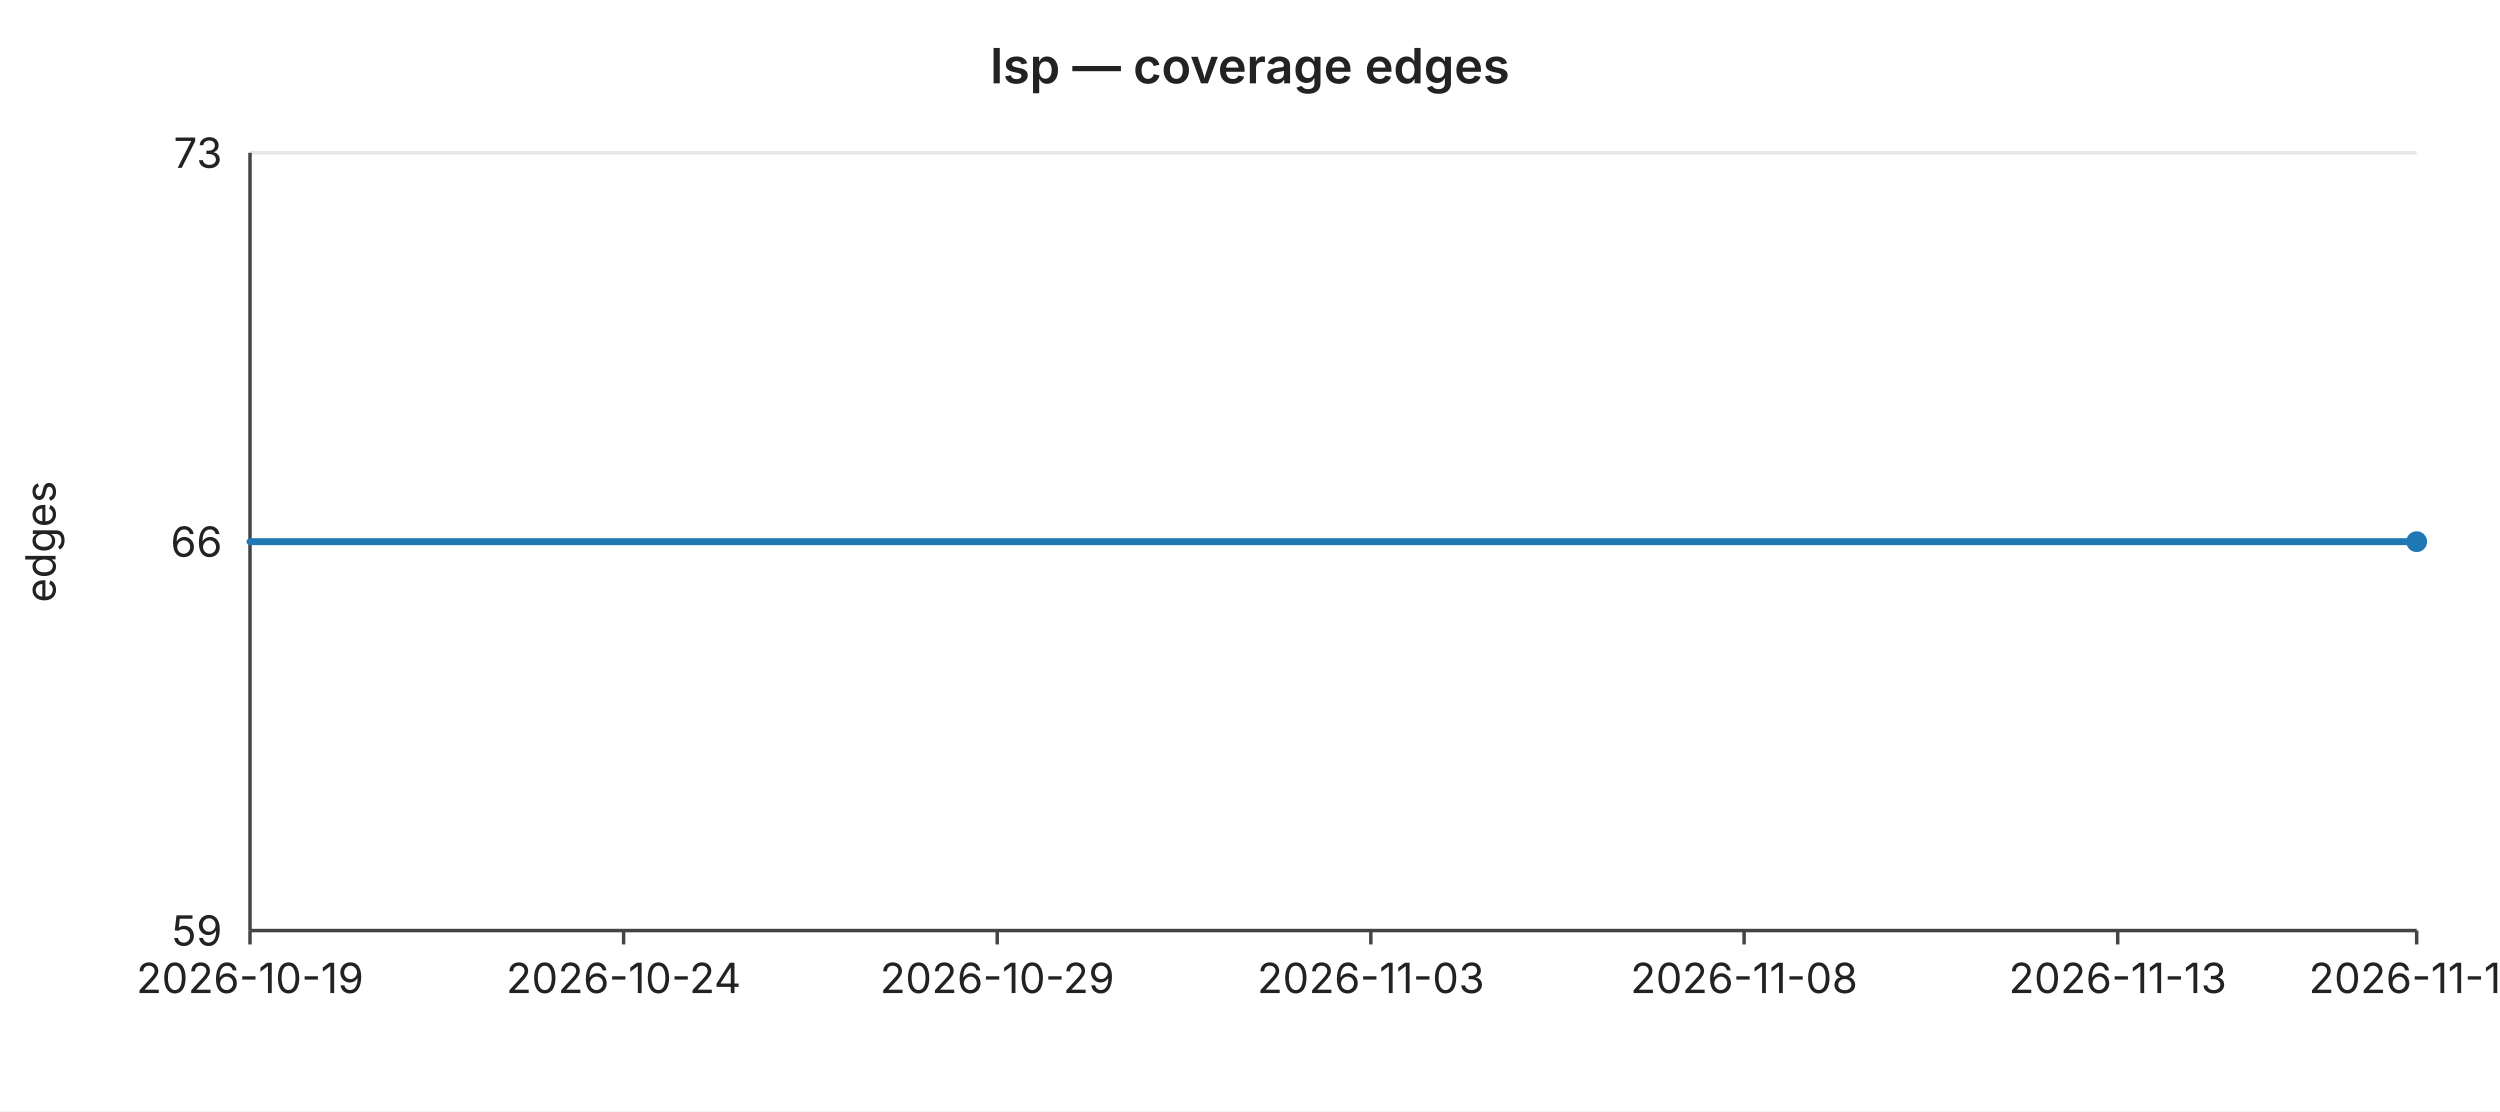
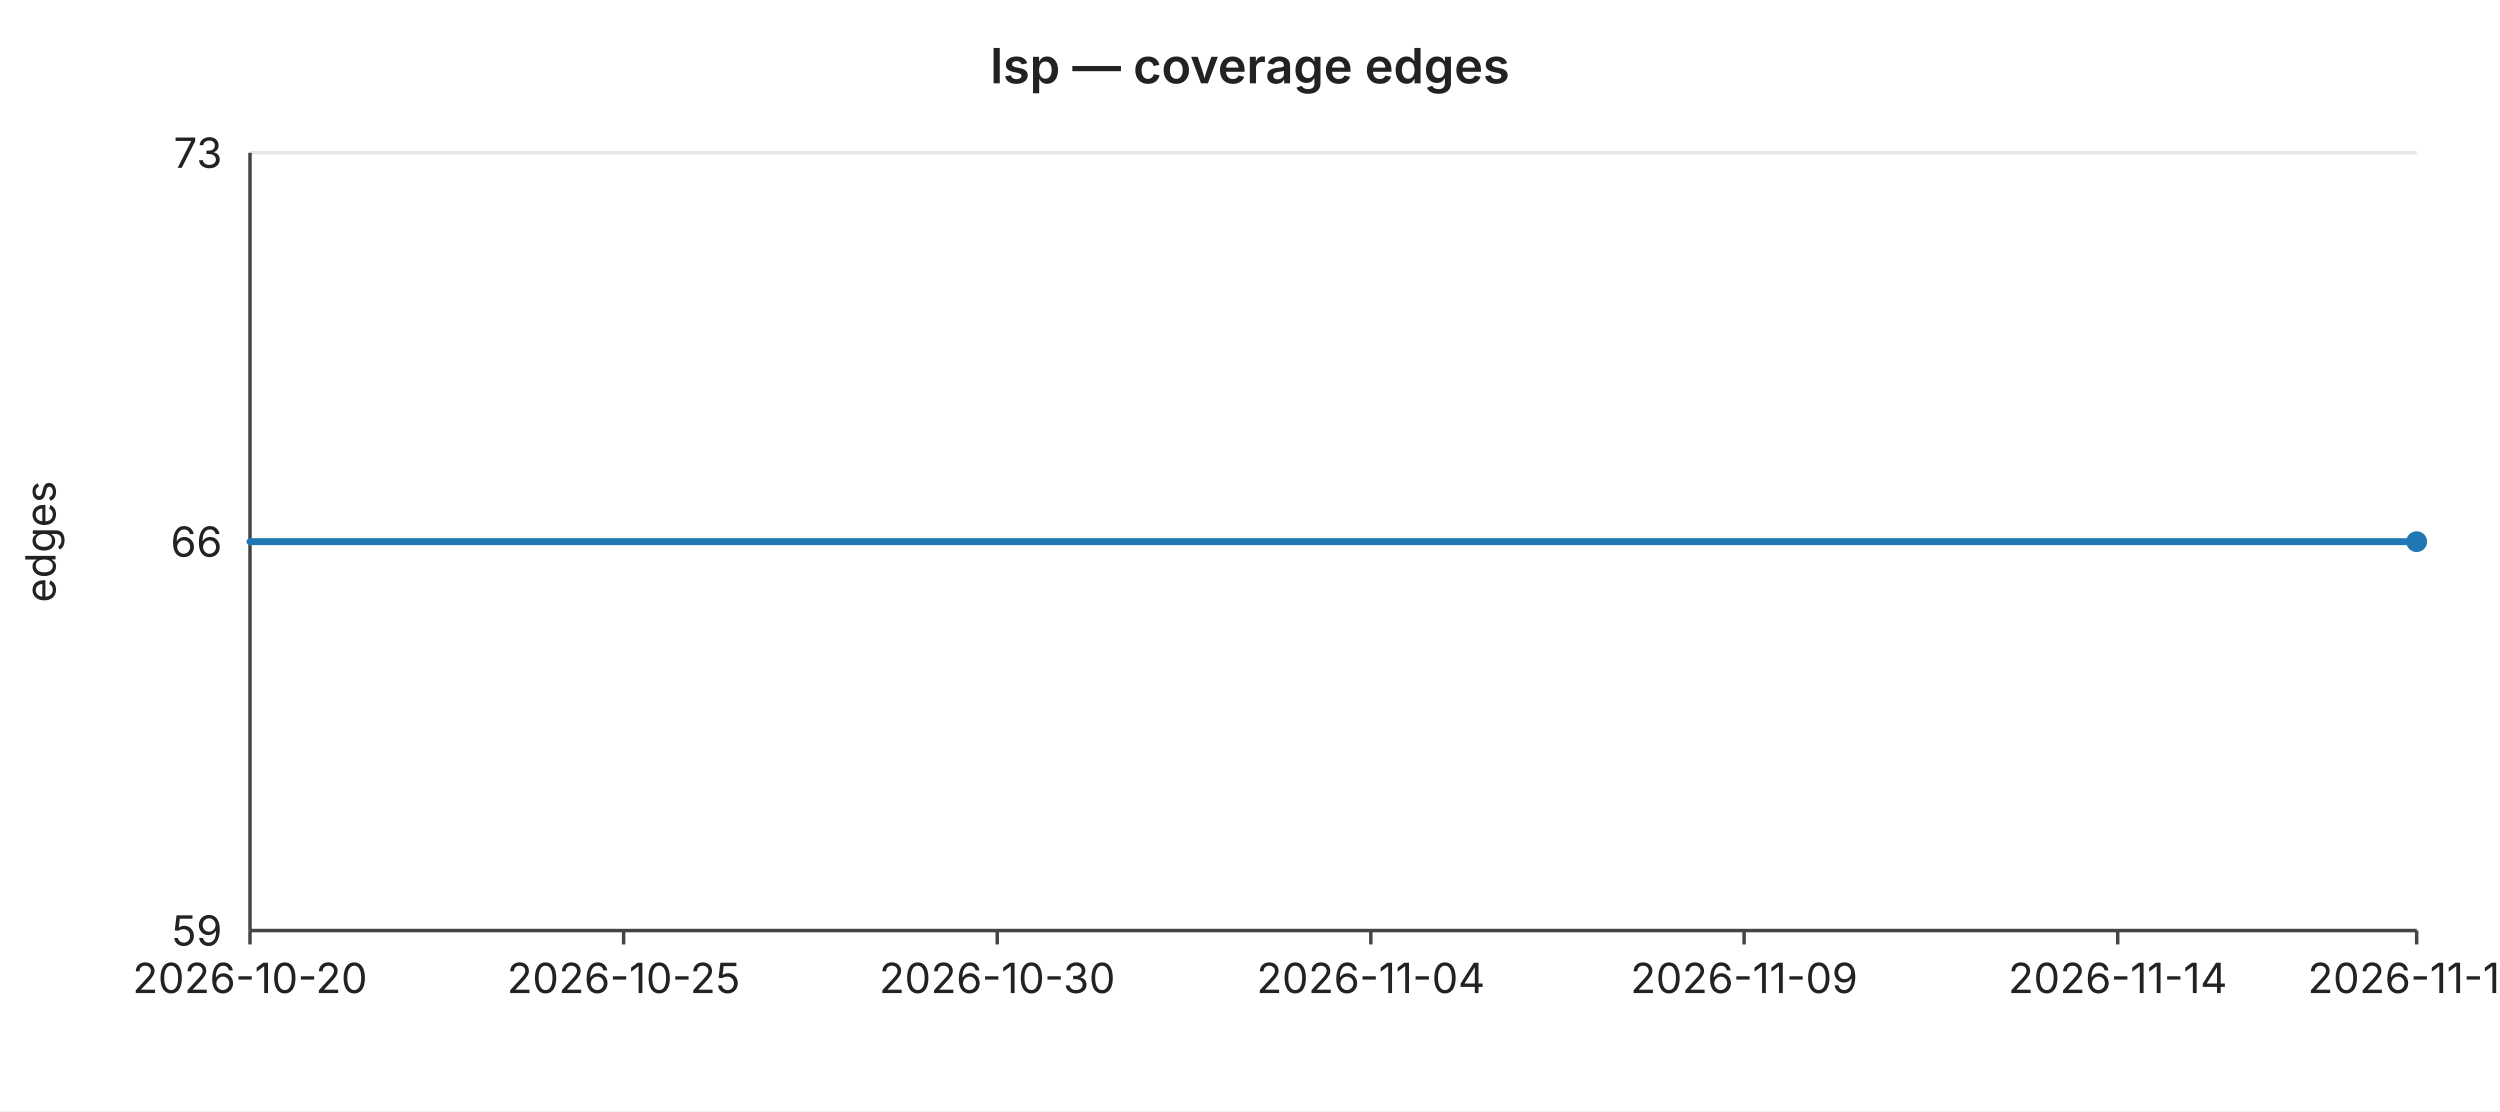
<svg xmlns="http://www.w3.org/2000/svg" width="720" height="320" viewBox="0 0 720 320" font-family="-apple-system,BlinkMacSystemFont,Segoe UI,sans-serif" font-size="12">
  <rect width="720" height="320" fill="#ffffff" />
  <text x="360" y="24" text-anchor="middle" font-size="14" font-weight="600" fill="#222">lsp — coverage edges</text>
  <line x1="72" y1="44.0" x2="696" y2="44.0" stroke="#e6e6e6" stroke-width="1" />
  <text x="64" y="44.0" text-anchor="end" dominant-baseline="middle" fill="#222">73</text>
  <line x1="72" y1="156.0" x2="696" y2="156.0" stroke="#e6e6e6" stroke-width="1" />
  <text x="64" y="156.0" text-anchor="end" dominant-baseline="middle" fill="#222">66</text>
  <line x1="72" y1="268.0" x2="696" y2="268.0" stroke="#e6e6e6" stroke-width="1" />
  <text x="64" y="268.0" text-anchor="end" dominant-baseline="middle" fill="#222">59</text>
  <text x="16" y="156" text-anchor="middle" fill="#222" transform="rotate(-90 16 156)">edges</text>
  <line x1="72" y1="44" x2="72" y2="268" stroke="#444" stroke-width="1" />
  <line x1="72" y1="268" x2="696" y2="268" stroke="#444" stroke-width="1" />
  <line x1="72.0" y1="268" x2="72.0" y2="272" stroke="#444" stroke-width="1" />
-   <text x="72.0" y="286" text-anchor="middle" fill="#222">2026-10-19</text>
+   <text x="72.0" y="286" text-anchor="middle" fill="#222">2026-10-20</text>
  <line x1="179.6" y1="268" x2="179.6" y2="272" stroke="#444" stroke-width="1" />
-   <text x="179.6" y="286" text-anchor="middle" fill="#222">2026-10-24</text>
+   <text x="179.6" y="286" text-anchor="middle" fill="#222">2026-10-25</text>
  <line x1="287.2" y1="268" x2="287.2" y2="272" stroke="#444" stroke-width="1" />
-   <text x="287.2" y="286" text-anchor="middle" fill="#222">2026-10-29</text>
+   <text x="287.2" y="286" text-anchor="middle" fill="#222">2026-10-30</text>
  <line x1="394.8" y1="268" x2="394.8" y2="272" stroke="#444" stroke-width="1" />
-   <text x="394.8" y="286" text-anchor="middle" fill="#222">2026-11-03</text>
+   <text x="394.8" y="286" text-anchor="middle" fill="#222">2026-11-04</text>
  <line x1="502.3" y1="268" x2="502.3" y2="272" stroke="#444" stroke-width="1" />
-   <text x="502.3" y="286" text-anchor="middle" fill="#222">2026-11-08</text>
+   <text x="502.3" y="286" text-anchor="middle" fill="#222">2026-11-09</text>
  <line x1="609.9" y1="268" x2="609.9" y2="272" stroke="#444" stroke-width="1" />
-   <text x="609.9" y="286" text-anchor="middle" fill="#222">2026-11-13</text>
+   <text x="609.9" y="286" text-anchor="middle" fill="#222">2026-11-14</text>
  <line x1="696.0" y1="268" x2="696.0" y2="272" stroke="#444" stroke-width="1" />
-   <text x="696.0" y="286" text-anchor="middle" fill="#222">2026-11-17</text>
+   <text x="696.0" y="286" text-anchor="middle" fill="#222">2026-11-18</text>
  <polyline fill="none" stroke="#1f77b4" stroke-width="2" stroke-linejoin="round" stroke-linecap="round" points="72.0,156.0 93.5,156.0 115.0,156.0 136.6,156.0 158.1,156.0 179.6,156.0 201.1,156.0 222.6,156.0 244.1,156.0 265.7,156.0 287.2,156.0 308.7,156.0 330.2,156.0 351.7,156.0 373.2,156.0 394.8,156.0 416.3,156.0 437.8,156.0 459.3,156.0 480.8,156.0 502.3,156.0 523.9,156.0 545.4,156.0 566.9,156.0 588.4,156.0 609.9,156.0 631.4,156.0 653.0,156.0 674.5,156.0 696.0,156.0" />
  <circle cx="696.0" cy="156.0" r="3" fill="#1f77b4" />
</svg>
